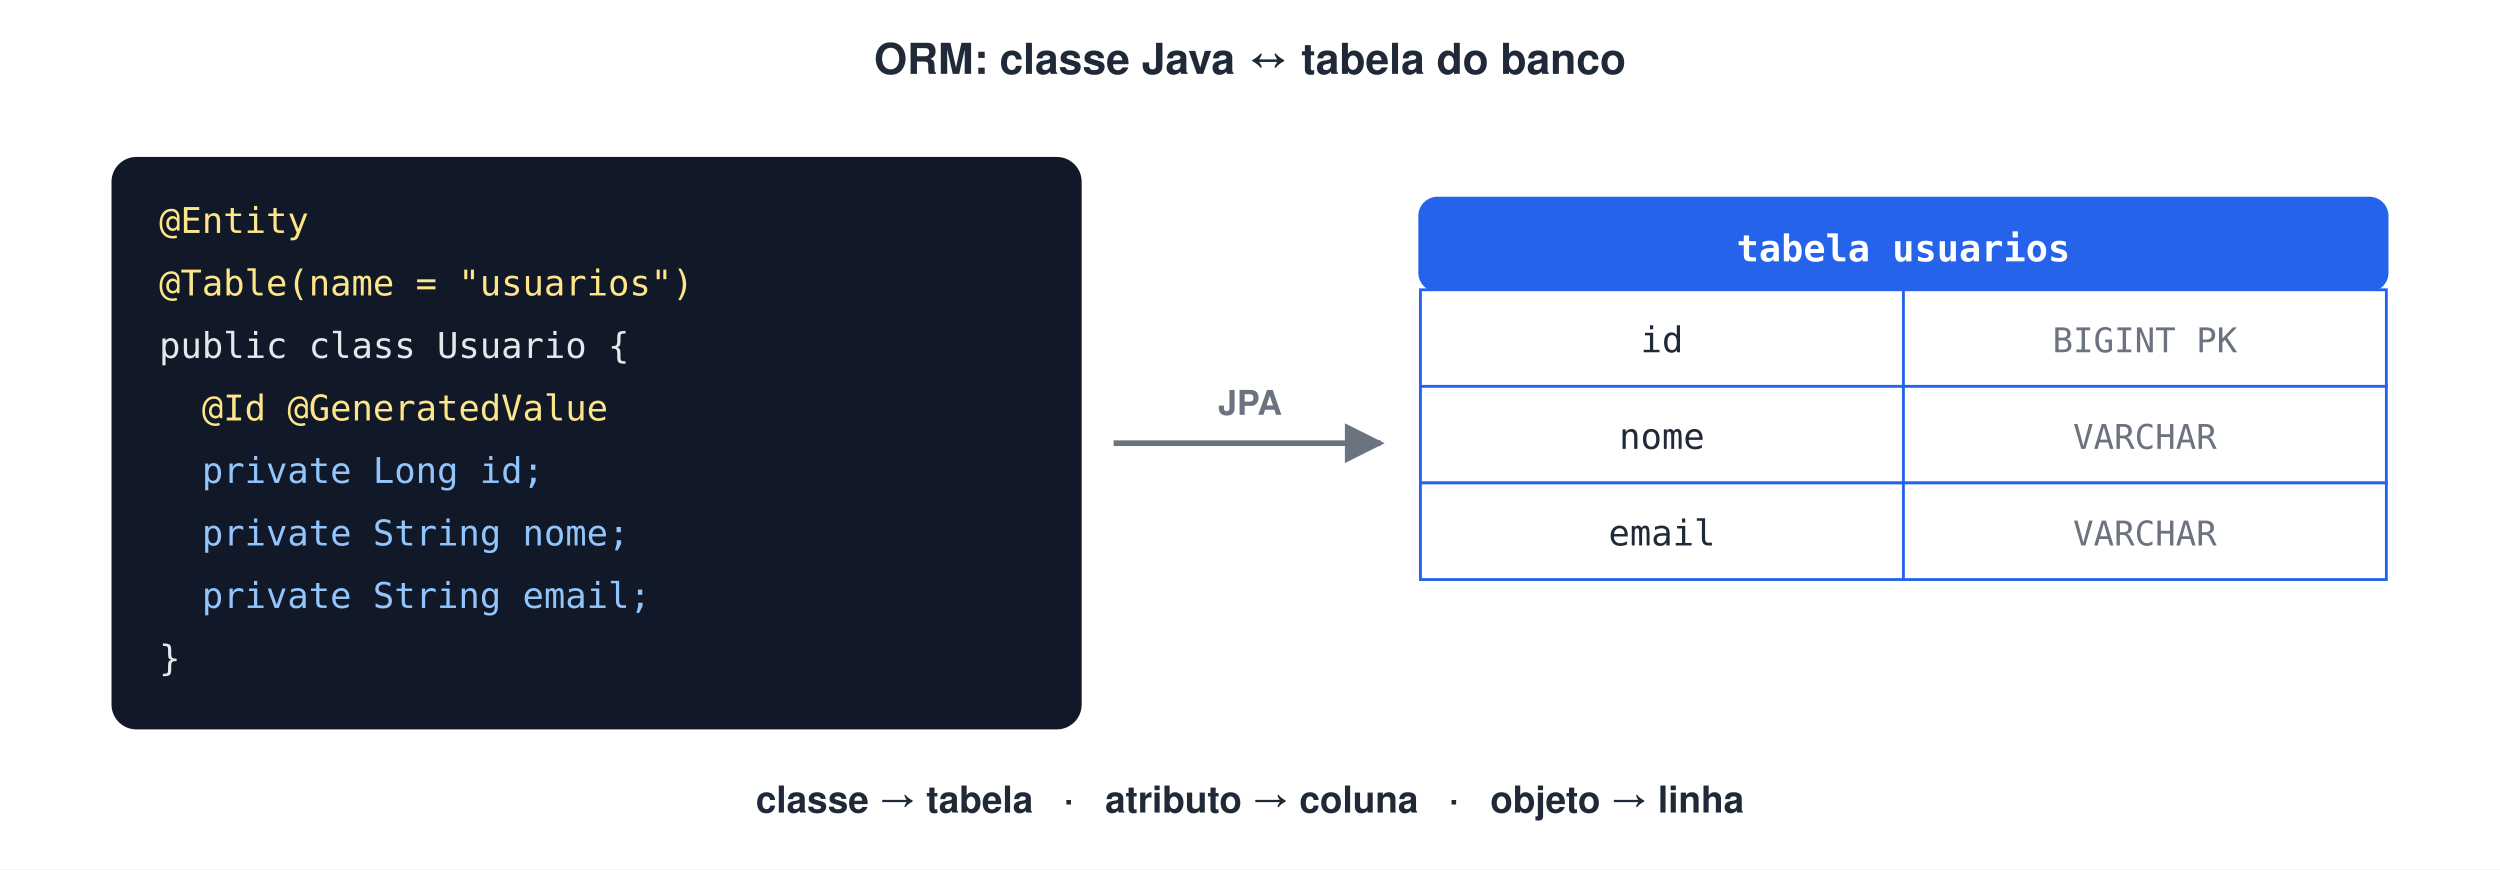
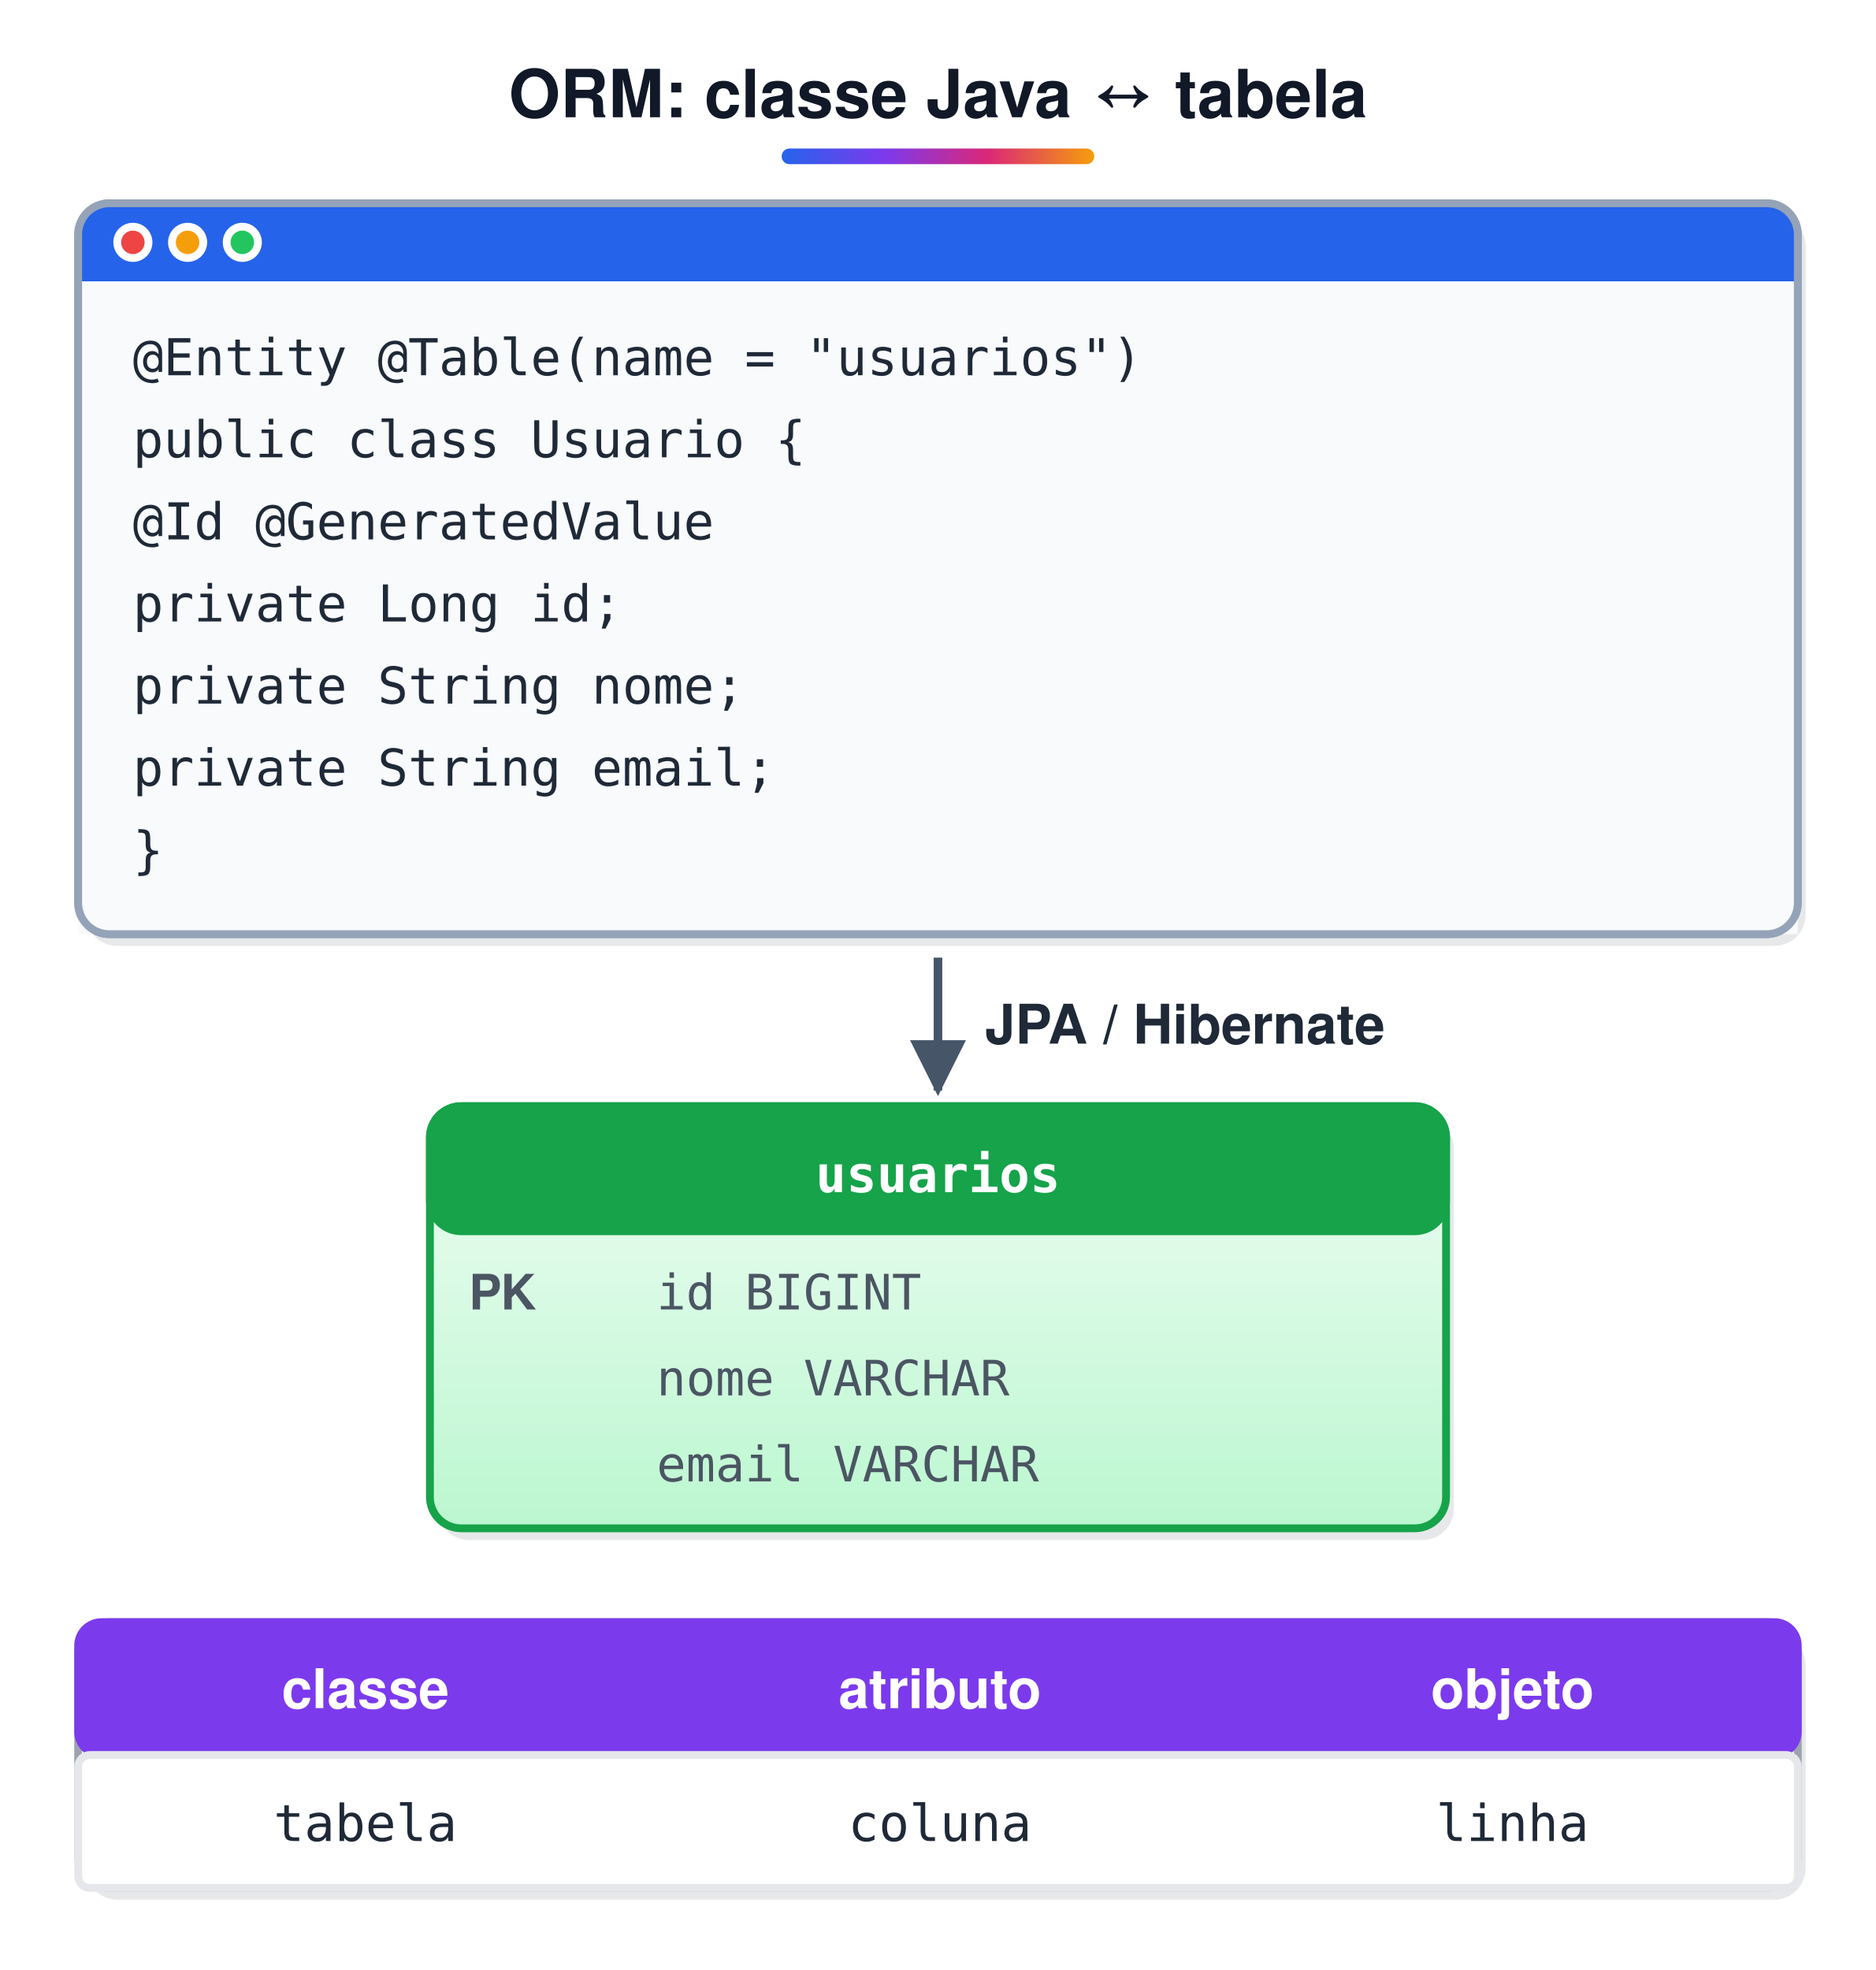
- <svg xmlns="http://www.w3.org/2000/svg" width="880" height="306" viewBox="0 0 880 306">
-   <style>text{font-family:Helvetica, Arial, 'DejaVu Sans', sans-serif}.m{font-family:Menlo, Consolas, 'DejaVu Sans Mono', monospace}</style>
+ <svg xmlns="http://www.w3.org/2000/svg" width="480" height="504" viewBox="0 0 480 504">
+   <style>text{white-space:pre;font-family:Helvetica,Arial,sans-serif;font-size:14px;fill:#1F2937}.t{font-size:17px;font-weight:bold;fill:#111827}.b{font-weight:bold}.m{font-family:Menlo,Consolas,monospace;font-size:13px}.s{font-size:12.5px;fill:#4B5563}.n{font-size:13px;font-style:italic;fill:#4B5563}.c{text-anchor:middle}.r{text-anchor:end}.w{fill:#fff}.xB{fill:url(#gB);stroke:#2563EB}.hB{fill:#2563EB;stroke:#2563EB}.fB{fill:#2563EB}.xG{fill:url(#gG);stroke:#16A34A}.hG{fill:#16A34A;stroke:#16A34A}.fG{fill:#16A34A}.xO{fill:url(#gO);stroke:#D97706}.hO{fill:#D97706;stroke:#D97706}.fO{fill:#D97706}.xP{fill:url(#gP);stroke:#7C3AED}.hP{fill:#7C3AED;stroke:#7C3AED}.fP{fill:#7C3AED}.xR{fill:url(#gR);stroke:#DC2626}.hR{fill:#DC2626;stroke:#DC2626}.fR{fill:#DC2626}.xY{fill:url(#gY);stroke:#6B7280}.hY{fill:#6B7280;stroke:#6B7280}.fY{fill:#6B7280}.xT{fill:url(#gT);stroke:#0D9488}.hT{fill:#0D9488;stroke:#0D9488}.fT{fill:#0D9488}.xK{fill:url(#gK);stroke:#DB2777}.hK{fill:#DB2777;stroke:#DB2777}.fK{fill:#DB2777}.xW{fill:url(#gW);stroke:#9CA3AF}.hW{fill:#9CA3AF;stroke:#9CA3AF}.fW{fill:#9CA3AF}.xZ{fill:url(#gZ);stroke:#DDD6FE}.hZ{fill:#DDD6FE;stroke:#DDD6FE}.fZ{fill:#DDD6FE}.xV{fill:url(#gV);stroke:#E5E7EB}.hV{fill:#E5E7EB;stroke:#E5E7EB}.fV{fill:#E5E7EB}rect,ellipse,polygon,circle{stroke-width:2}.l{stroke:#475569;stroke-width:2.2;fill:none}.d{stroke-dasharray:6 4}.sh{fill:#0F172A;opacity:.10;stroke:none}</style>
  <defs>
-     <marker id="arg" viewBox="0 0 10 10" refX="9" refY="5" markerWidth="7" markerHeight="7" orient="auto-start-reverse">
-       <path d="M0,0 L10,5 L0,10 z" fill="#6B7280" />
+     <linearGradient id="gB" x1="0" y1="0" x2="0" y2="1">
+       <stop offset="0" stop-color="#EFF6FF" />
+       <stop offset="1" stop-color="#BFDBFE" />
+     </linearGradient>
+     <linearGradient id="gG" x1="0" y1="0" x2="0" y2="1">
+       <stop offset="0" stop-color="#F0FDF4" />
+       <stop offset="1" stop-color="#BBF7D0" />
+     </linearGradient>
+     <linearGradient id="gO" x1="0" y1="0" x2="0" y2="1">
+       <stop offset="0" stop-color="#FFFBEB" />
+       <stop offset="1" stop-color="#FDE68A" />
+     </linearGradient>
+     <linearGradient id="gP" x1="0" y1="0" x2="0" y2="1">
+       <stop offset="0" stop-color="#F5F3FF" />
+       <stop offset="1" stop-color="#DDD6FE" />
+     </linearGradient>
+     <linearGradient id="gR" x1="0" y1="0" x2="0" y2="1">
+       <stop offset="0" stop-color="#FEF2F2" />
+       <stop offset="1" stop-color="#FECACA" />
+     </linearGradient>
+     <linearGradient id="gY" x1="0" y1="0" x2="0" y2="1">
+       <stop offset="0" stop-color="#F9FAFB" />
+       <stop offset="1" stop-color="#E5E7EB" />
+     </linearGradient>
+     <linearGradient id="gT" x1="0" y1="0" x2="0" y2="1">
+       <stop offset="0" stop-color="#F0FDFA" />
+       <stop offset="1" stop-color="#99F6E4" />
+     </linearGradient>
+     <linearGradient id="gK" x1="0" y1="0" x2="0" y2="1">
+       <stop offset="0" stop-color="#FDF2F8" />
+       <stop offset="1" stop-color="#FBCFE8" />
+     </linearGradient>
+     <linearGradient id="gW" x1="0" y1="0" x2="0" y2="1">
+       <stop offset="0" stop-color="#FFFFFF" />
+       <stop offset="1" stop-color="#FFFFFF" />
+     </linearGradient>
+     <linearGradient id="gZ" x1="0" y1="0" x2="0" y2="1">
+       <stop offset="0" stop-color="#F5F3FF" />
+       <stop offset="1" stop-color="#F5F3FF" />
+     </linearGradient>
+     <linearGradient id="gV" x1="0" y1="0" x2="0" y2="1">
+       <stop offset="0" stop-color="#FFFFFF" />
+       <stop offset="1" stop-color="#FFFFFF" />
+     </linearGradient>
+     <linearGradient id="gT0" x1="0" y1="0" x2="1" y2="0">
+       <stop offset="0" stop-color="#2563EB" />
+       <stop offset=".33" stop-color="#7C3AED" />
+       <stop offset=".66" stop-color="#DB2777" />
+       <stop offset="1" stop-color="#F59E0B" />
+     </linearGradient>
+     <marker id="a" viewBox="0 0 10 10" refX="9" refY="5" markerWidth="6.5" markerHeight="6.5" orient="auto-start-reverse">
+       <path d="M0,0L10,5L0,10z" fill="#475569" />
    </marker>
  </defs>
-   <rect width="100%" height="100%" fill="#ffffff" />
-   <text x="440" y="26" font-size="15" font-weight="bold" fill="#1F2937" text-anchor="middle">ORM: classe Java ↔ tabela do banco</text>
-   <rect x="40" y="56" width="340" height="200" rx="8" fill="#111827" stroke="#111827" stroke-width="1.5" />
-   <text x="56" y="82" class="m" font-size="12.5" fill="#FDE68A" xml:space="preserve">@Entity</text>
-   <text x="56" y="104" class="m" font-size="12.5" fill="#FDE68A" xml:space="preserve">@Table(name = "usuarios")</text>
-   <text x="56" y="126" class="m" font-size="12.5" fill="#E5E7EB" xml:space="preserve">public class Usuario {</text>
-   <text x="56" y="148" class="m" font-size="12.5" fill="#FDE68A" xml:space="preserve">  @Id @GeneratedValue</text>
-   <text x="56" y="170" class="m" font-size="12.5" fill="#93C5FD" xml:space="preserve">  private Long id;</text>
-   <text x="56" y="192" class="m" font-size="12.5" fill="#93C5FD" xml:space="preserve">  private String nome;</text>
-   <text x="56" y="214" class="m" font-size="12.5" fill="#93C5FD" xml:space="preserve">  private String email;</text>
-   <text x="56" y="236" class="m" font-size="12.5" fill="#E5E7EB" xml:space="preserve">}</text>
-   <line x1="392" y1="156" x2="486" y2="156" stroke="#6B7280" stroke-width="2" marker-end="url(#arg)" />
-   <text x="440" y="146" font-size="12" font-weight="bold" fill="#6B7280" text-anchor="middle">JPA</text>
-   <rect x="500" y="70" width="340" height="32" rx="6" fill="#2563EB" stroke="#2563EB" stroke-width="1.5" />
-   <text x="670" y="92" class="m" font-size="13" font-weight="bold" fill="#fff" text-anchor="middle">tabela usuarios</text>
-   <rect x="500" y="102" width="170" height="34" rx="0" fill="#fff" stroke="#2563EB" stroke-width="1" />
-   <text x="585" y="124" class="m" font-size="12.5" fill="#1F2937" text-anchor="middle">id</text>
-   <rect x="670" y="102" width="170" height="34" rx="0" fill="#fff" stroke="#2563EB" stroke-width="1" />
-   <text x="755" y="124" class="m" font-size="12" fill="#6B7280" text-anchor="middle">BIGINT PK</text>
-   <rect x="500" y="136" width="170" height="34" rx="0" fill="#fff" stroke="#2563EB" stroke-width="1" />
-   <text x="585" y="158" class="m" font-size="12.5" fill="#1F2937" text-anchor="middle">nome</text>
-   <rect x="670" y="136" width="170" height="34" rx="0" fill="#fff" stroke="#2563EB" stroke-width="1" />
-   <text x="755" y="158" class="m" font-size="12" fill="#6B7280" text-anchor="middle">VARCHAR</text>
-   <rect x="500" y="170" width="170" height="34" rx="0" fill="#fff" stroke="#2563EB" stroke-width="1" />
-   <text x="585" y="192" class="m" font-size="12.5" fill="#1F2937" text-anchor="middle">email</text>
-   <rect x="670" y="170" width="170" height="34" rx="0" fill="#fff" stroke="#2563EB" stroke-width="1" />
-   <text x="755" y="192" class="m" font-size="12" fill="#6B7280" text-anchor="middle">VARCHAR</text>
-   <text x="440" y="286" font-size="13" font-weight="bold" fill="#1F2937" text-anchor="middle">classe → tabela   ·   atributo → coluna   ·   objeto → linha</text>
+   <rect width="100%" height="100%" fill="#fff" />
+   <text x="240.0" y="30" class="t c">ORM: classe Java ↔ tabela</text>
+   <rect x="200.0" y="38" width="80" height="4" rx="2" fill="url(#gT0)" />
+   <rect x="22" y="55" width="440" height="187" rx="8" class="sh" />
+   <rect x="20" y="52" width="440" height="187" rx="8" class="xW" />
+   <path d="M28,52 h424 a8,8 0 0 1 8,8 v12 h-440 v-12 a8,8 0 0 1 8,-8z" class="fB" opacity="1" />
+   <circle cx="34" cy="62" r="4" fill="#EF4444" stroke="#fff" stroke-width="1" />
+   <circle cx="48" cy="62" r="4" fill="#F59E0B" stroke="#fff" stroke-width="1" />
+   <circle cx="62" cy="62" r="4" fill="#22C55E" stroke="#fff" stroke-width="1" />
+   <rect x="20" y="72" width="440" height="167" fill="#F8FAFC" stroke="none" rx="0" />
+   <rect x="20" y="52" width="440" height="187" rx="8" fill="none" stroke="#94A3B8" stroke-width="1.8" />
+   <text x="34" y="96" class="m">@Entity @Table(name = "usuarios")</text>
+   <text x="34" y="117" class="m">public class Usuario {</text>
+   <text x="34" y="138" class="m">  @Id @GeneratedValue</text>
+   <text x="34" y="159" class="m">  private Long id;</text>
+   <text x="34" y="180" class="m">  private String nome;</text>
+   <text x="34" y="201" class="m">  private String email;</text>
+   <text x="34" y="222" class="m">}</text>
+   <path d="M240,245 L240,279" class="l" marker-end="url(#a)" />
+   <text x="252" y="267" class="b">JPA / Hibernate</text>
+   <rect x="112" y="286" width="260" height="108" rx="8" class="sh" />
+   <rect x="110" y="283" width="260" height="108" rx="8" class="xG" />
+   <rect x="110" y="283" width="260" height="32" rx="8" class="hG" />
+   <text x="240.0" y="305" class="m b c w">usuarios</text>
+   <text x="120" y="335" class="s b">PK</text>
+   <text x="168" y="335" class="m s">id  BIGINT</text>
+   <text x="168" y="357" class="m s">nome  VARCHAR</text>
+   <text x="168" y="379" class="m s">email  VARCHAR</text>
+   <rect x="22" y="418" width="440" height="68" rx="8" class="sh" />
+   <rect x="20" y="415" width="440" height="68" rx="8" class="xW" />
+   <rect x="20" y="415" width="440" height="34" rx="6" class="hP" />
+   <text x="93.5" y="437" class="b c w">classe</text>
+   <text x="240.5" y="437" class="b c w">atributo</text>
+   <text x="387.0" y="437" class="b c w">objeto</text>
+   <rect x="20" y="449" width="440" height="34" rx="3" class="xV" />
+   <text x="93.5" y="471" class="m c">tabela</text>
+   <text x="240.5" y="471" class="m c">coluna</text>
+   <text x="387.0" y="471" class="m c">linha</text>
</svg>
